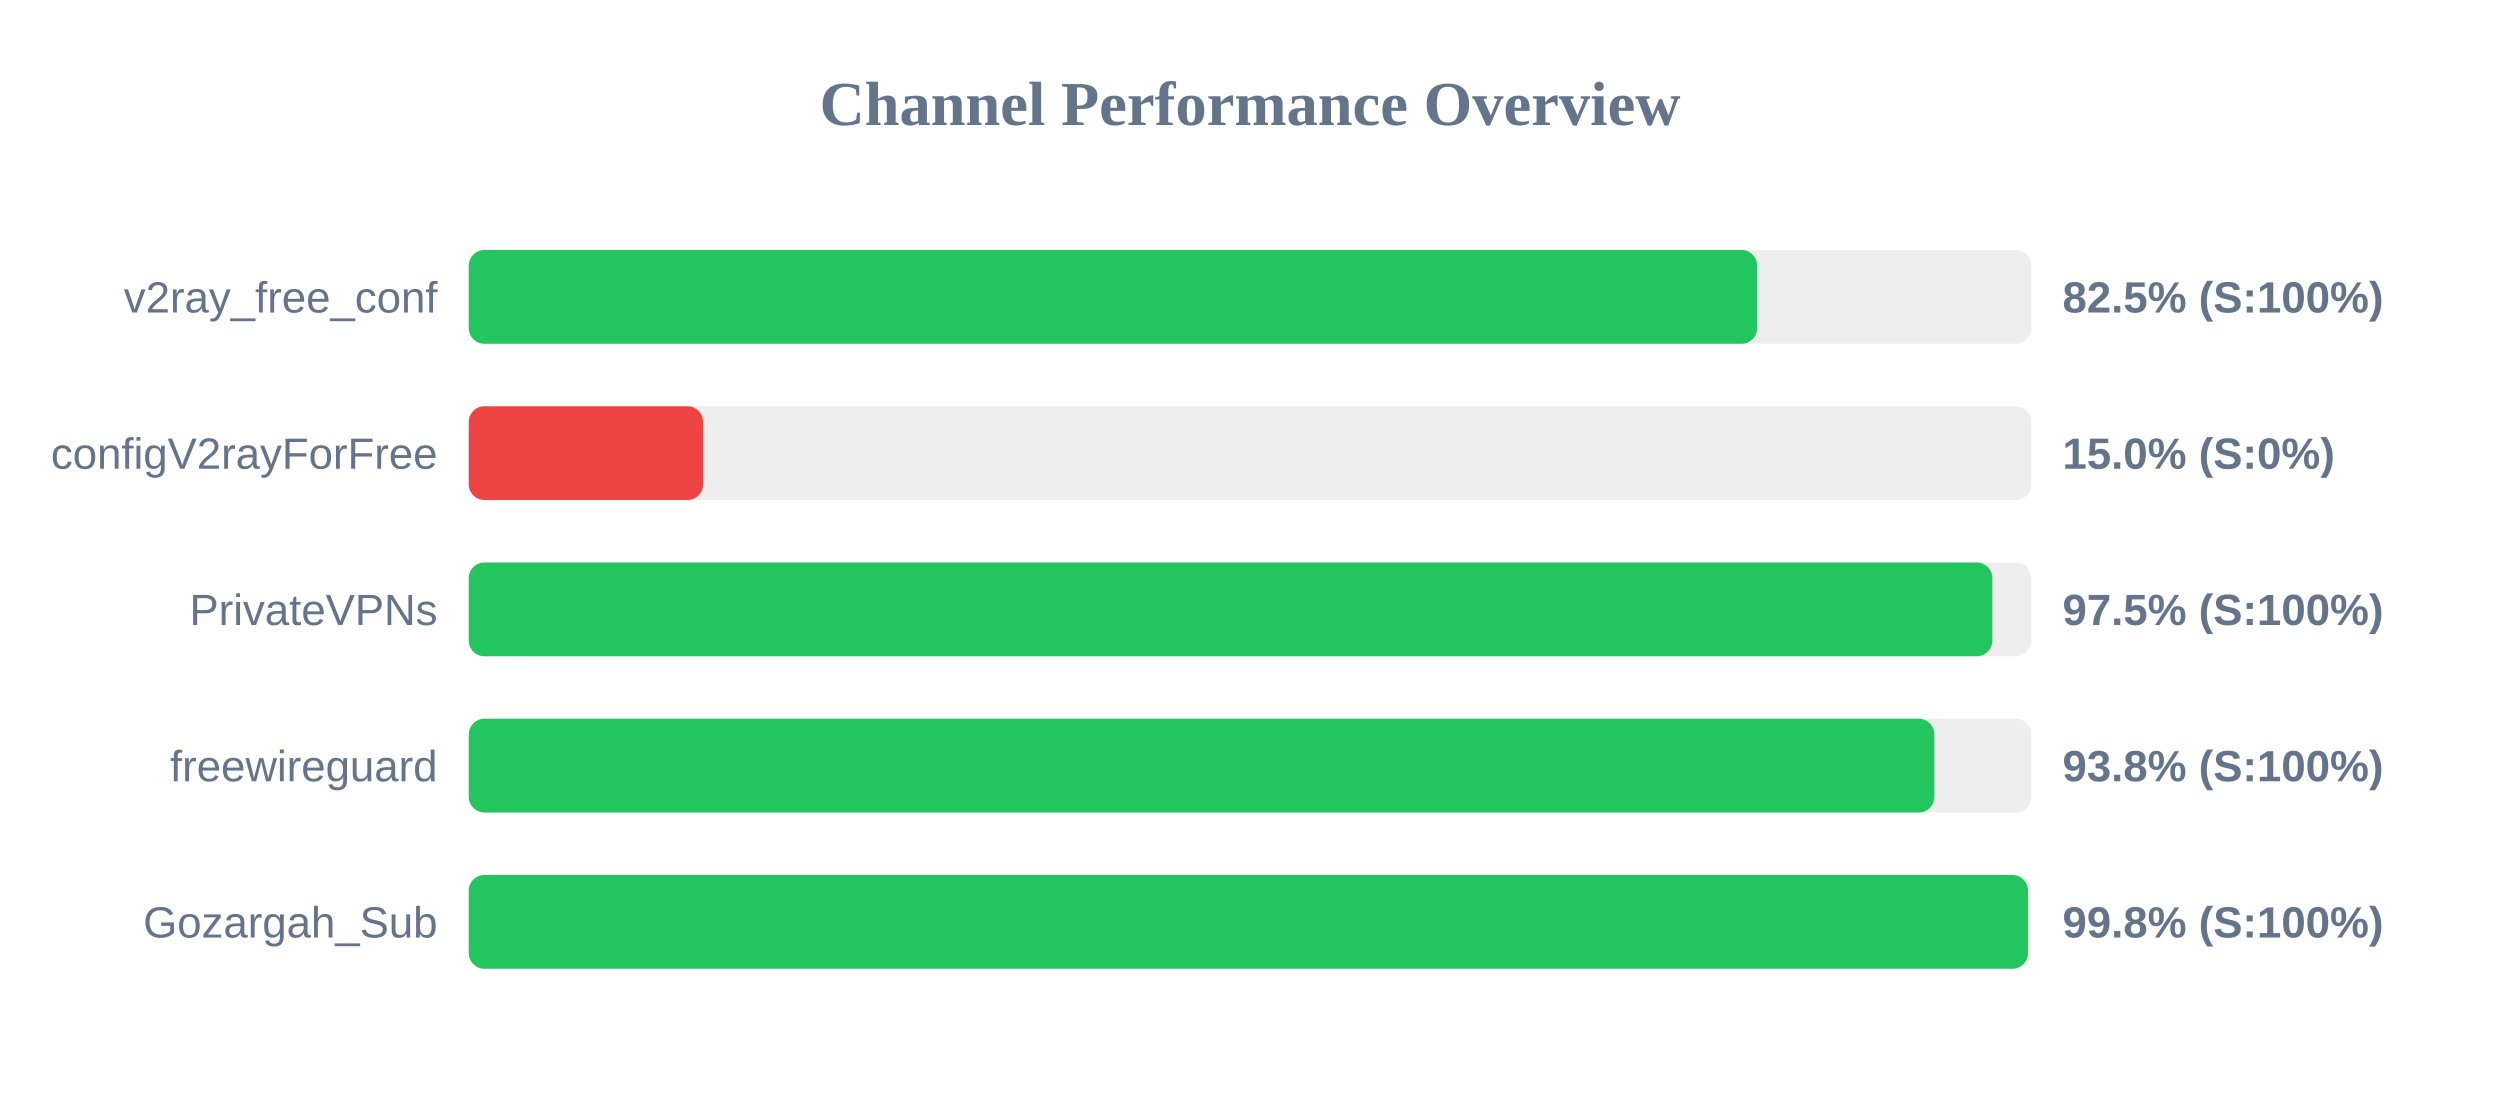
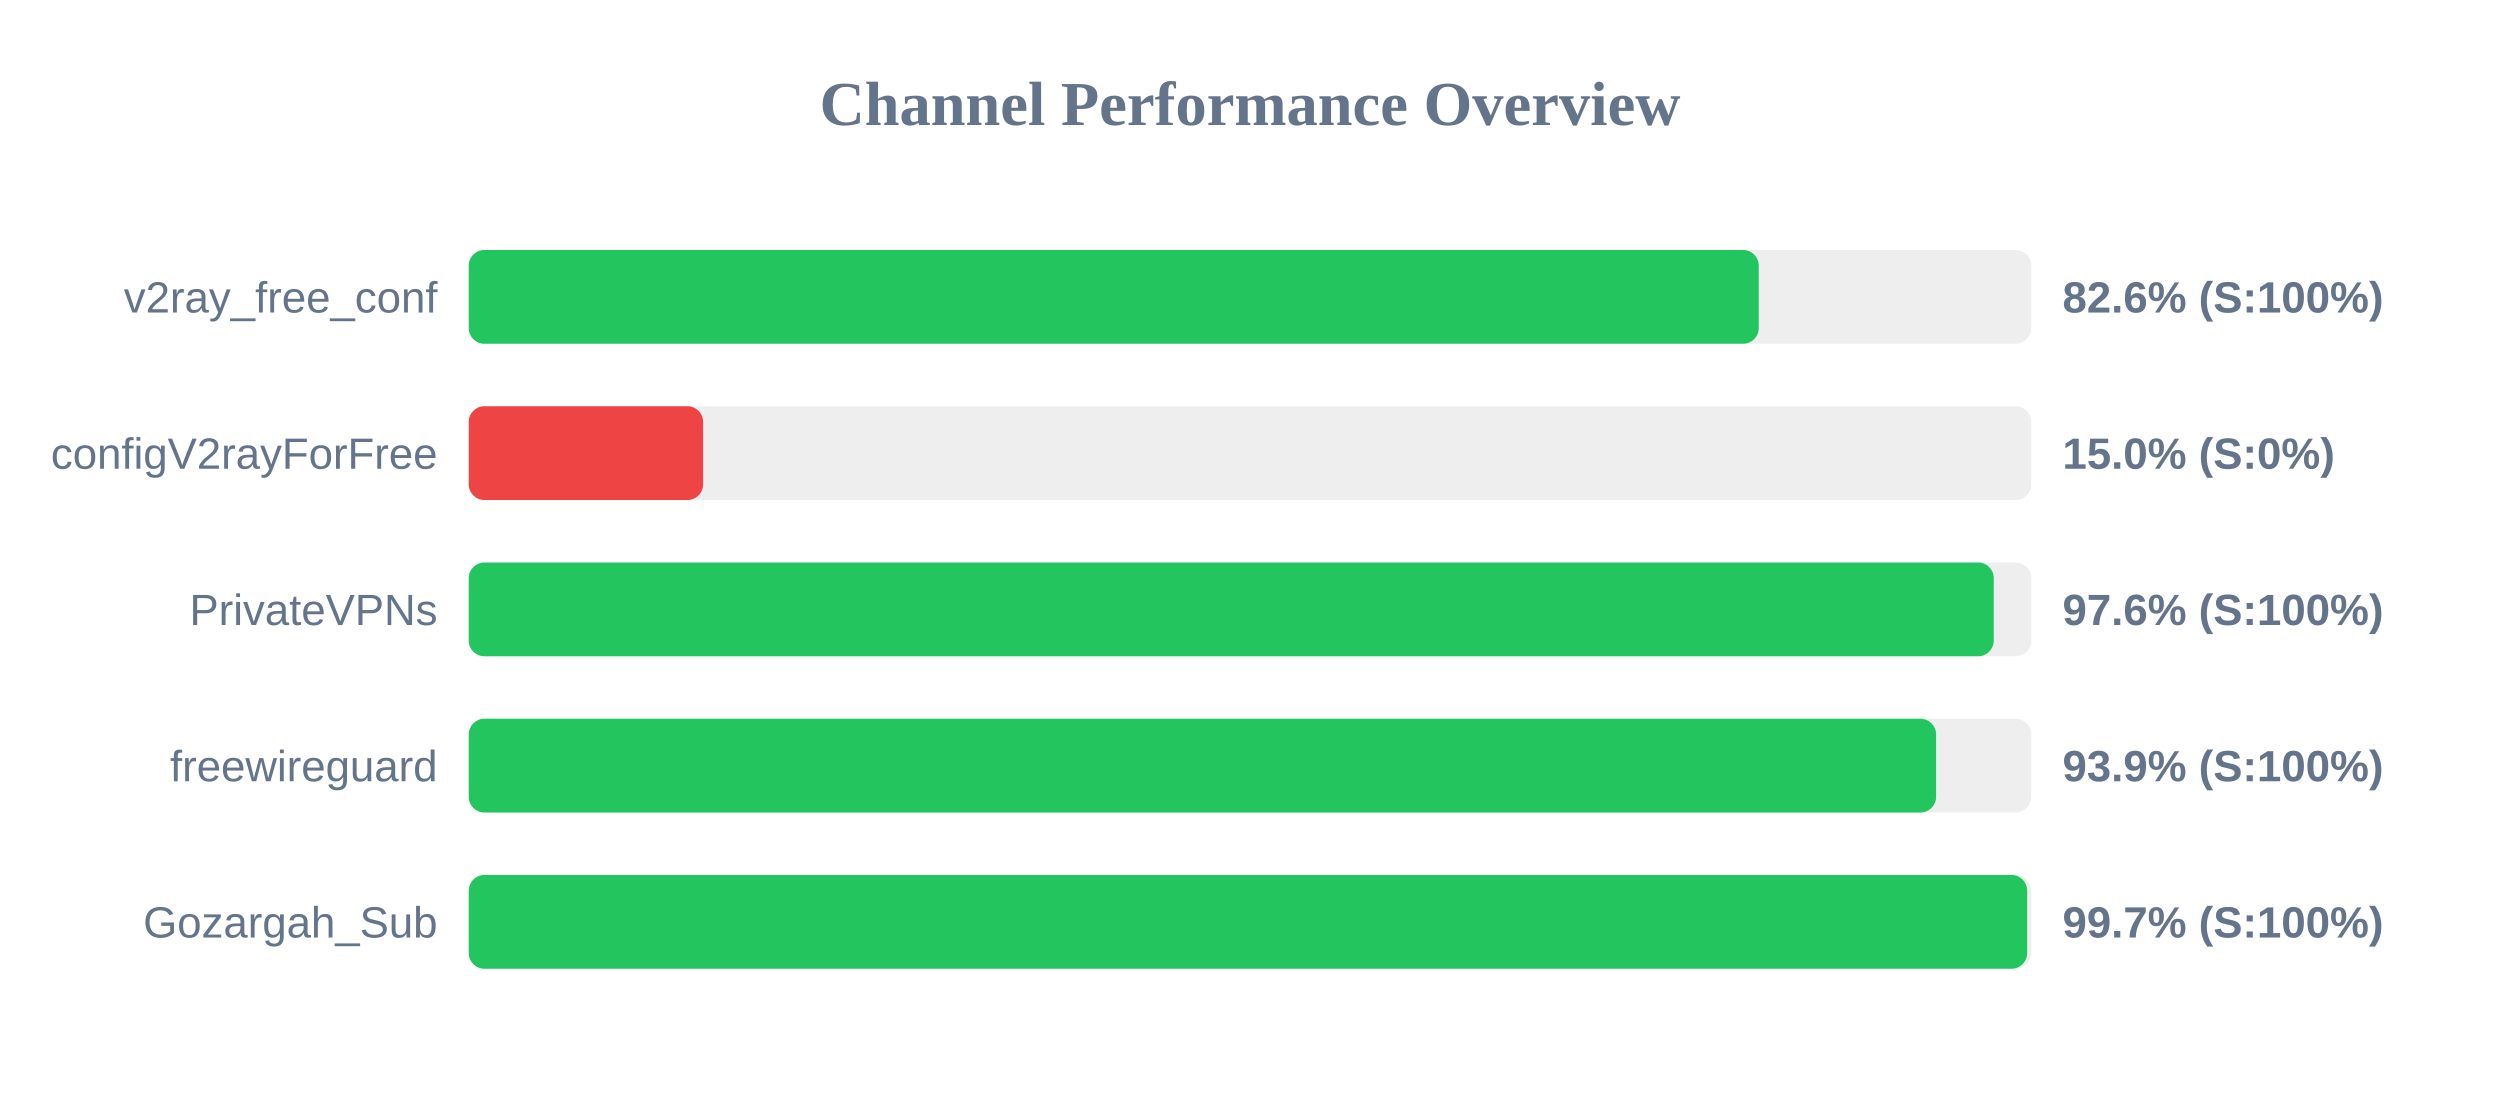
<svg xmlns="http://www.w3.org/2000/svg" width="800" height="350" version="1.1">
  <style>
        .row { font: 14px Arial; fill: #64748b; }
        .score { font: bold 14px Arial; fill: #64748b; }
    </style>
  <text x="400" y="40" text-anchor="middle" font-size="20px" font-weight="bold" fill="#64748b">Channel Performance Overview</text>
  <rect x="150" y="80" width="500" height="30" fill="#eee" rx="5" />
-   <rect x="150" y="80" width="412.3" height="30" fill="#22c55e" rx="5" />
+   <rect x="150" y="80" width="412.8" height="30" fill="#22c55e" rx="5" />
  <text x="140" y="100" text-anchor="end" class="row">v2ray_free_conf</text>
-   <text x="660" y="100" text-anchor="start" class="score">82.5% (S:100%)</text>
+   <text x="660" y="100" text-anchor="start" class="score">82.6% (S:100%)</text>
  <rect x="150" y="130" width="500" height="30" fill="#eee" rx="5" />
  <rect x="150" y="130" width="75.0" height="30" fill="#ef4444" rx="5" />
  <text x="140" y="150" text-anchor="end" class="row">configV2rayForFree</text>
  <text x="660" y="150" text-anchor="start" class="score">15.0% (S:0%)</text>
  <rect x="150" y="180" width="500" height="30" fill="#eee" rx="5" />
-   <rect x="150" y="180" width="487.55" height="30" fill="#22c55e" rx="5" />
+   <rect x="150" y="180" width="488.0" height="30" fill="#22c55e" rx="5" />
  <text x="140" y="200" text-anchor="end" class="row">PrivateVPNs</text>
-   <text x="660" y="200" text-anchor="start" class="score">97.5% (S:100%)</text>
+   <text x="660" y="200" text-anchor="start" class="score">97.6% (S:100%)</text>
  <rect x="150" y="230" width="500" height="30" fill="#eee" rx="5" />
-   <rect x="150" y="230" width="469.0" height="30" fill="#22c55e" rx="5" />
+   <rect x="150" y="230" width="469.55" height="30" fill="#22c55e" rx="5" />
  <text x="140" y="250" text-anchor="end" class="row">freewireguard</text>
-   <text x="660" y="250" text-anchor="start" class="score">93.8% (S:100%)</text>
+   <text x="660" y="250" text-anchor="start" class="score">93.9% (S:100%)</text>
  <rect x="150" y="280" width="500" height="30" fill="#eee" rx="5" />
-   <rect x="150" y="280" width="498.95" height="30" fill="#22c55e" rx="5" />
+   <rect x="150" y="280" width="498.7" height="30" fill="#22c55e" rx="5" />
  <text x="140" y="300" text-anchor="end" class="row">Gozargah_Sub</text>
-   <text x="660" y="300" text-anchor="start" class="score">99.8% (S:100%)</text>
+   <text x="660" y="300" text-anchor="start" class="score">99.7% (S:100%)</text>
</svg>
